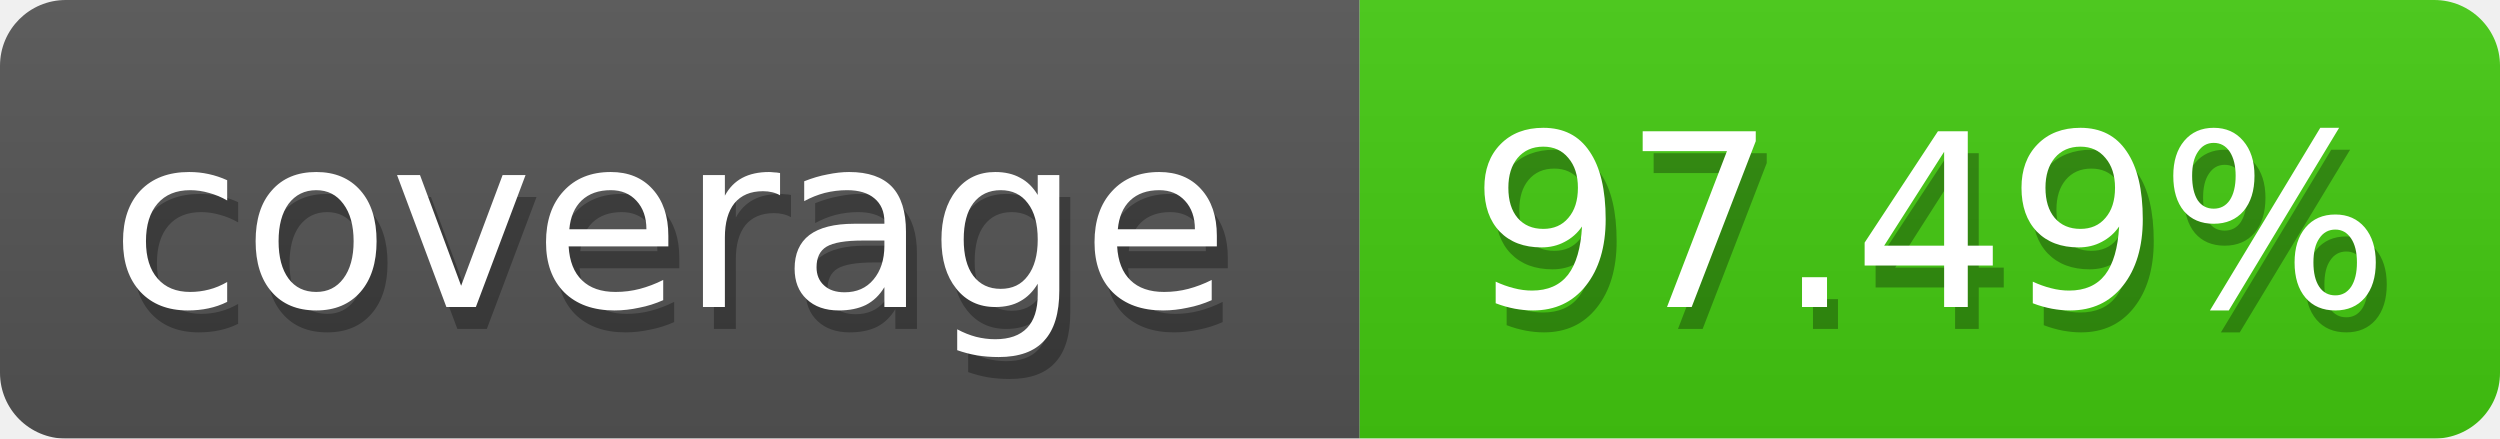
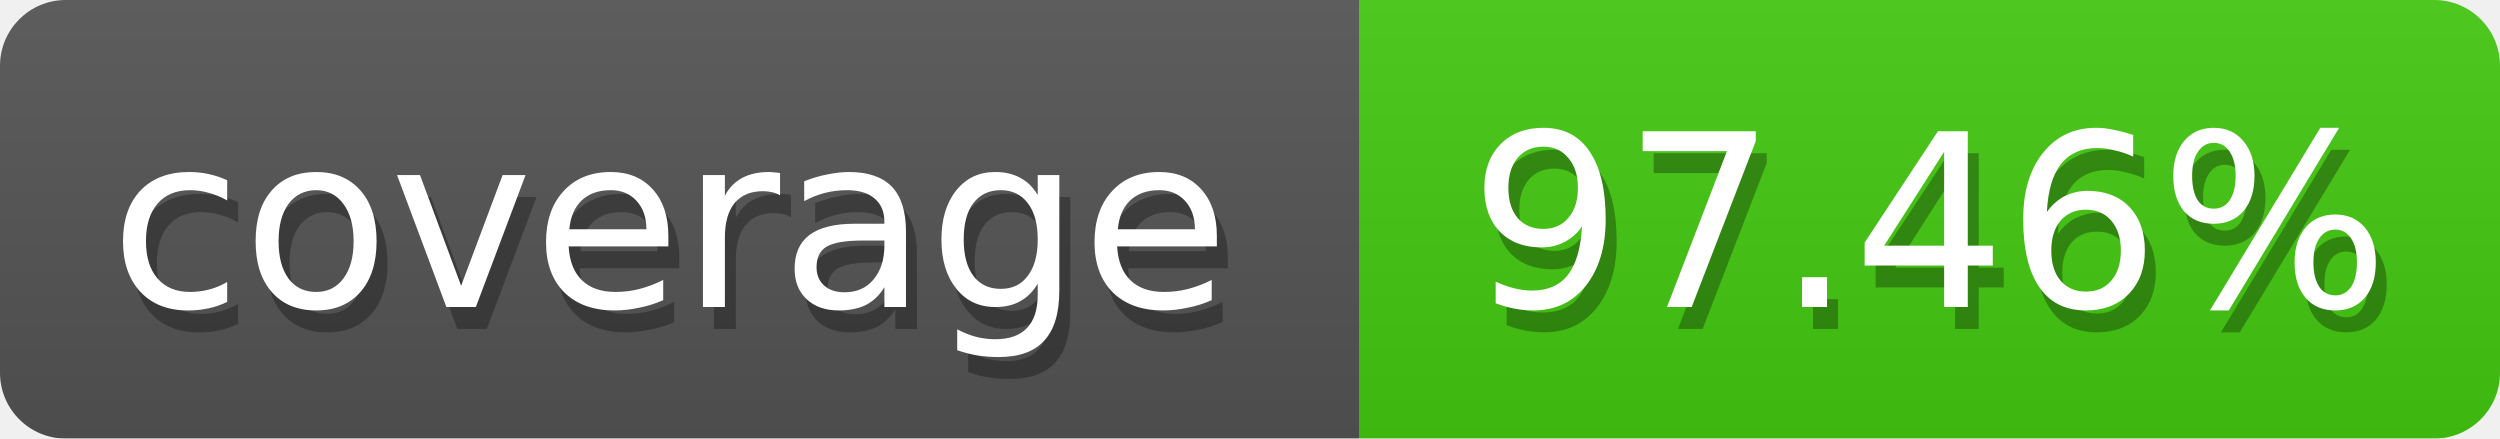
<svg xmlns="http://www.w3.org/2000/svg" width="114" height="20">
  <defs>
    <linearGradient id="smooth" x2="0" y2="100%">
      <stop offset="0" stop-color="#aaa" stop-opacity=".1" />
      <stop offset="1" stop-opacity=".1" />
    </linearGradient>
    <style>text{font-size:11px;font-family:Verdana,DejaVu Sans,Geneva,sans-serif}text.shadow{fill:#010101;fill-opacity:.3}text.high{fill:#fff}</style>
    <mask id="round">
      <rect width="100%" height="100%" fill="#fff" rx="3" />
    </mask>
  </defs>
  <g id="bg" mask="url(#round)">
    <path fill="#555" d="M0 0h62v20H0z" />
    <path fill="#4c1" d="M62 0h52v20H62z" />
    <path fill="url(#smooth)" d="M0 0h114v20H0z" />
  </g>
  <g id="fg">
    <text x="5.5" y="15" class="shadow">coverage</text>
    <text x="5" y="14" class="high">coverage</text>
-     <text x="67.5" y="15" class="shadow">97.49%</text>
-     <text x="67" y="14" class="high">97.49%</text>
+     <text x="67.5" y="15" class="shadow">97.46%</text>
+     <text x="67" y="14" class="high">97.46%</text>
  </g>
</svg>
